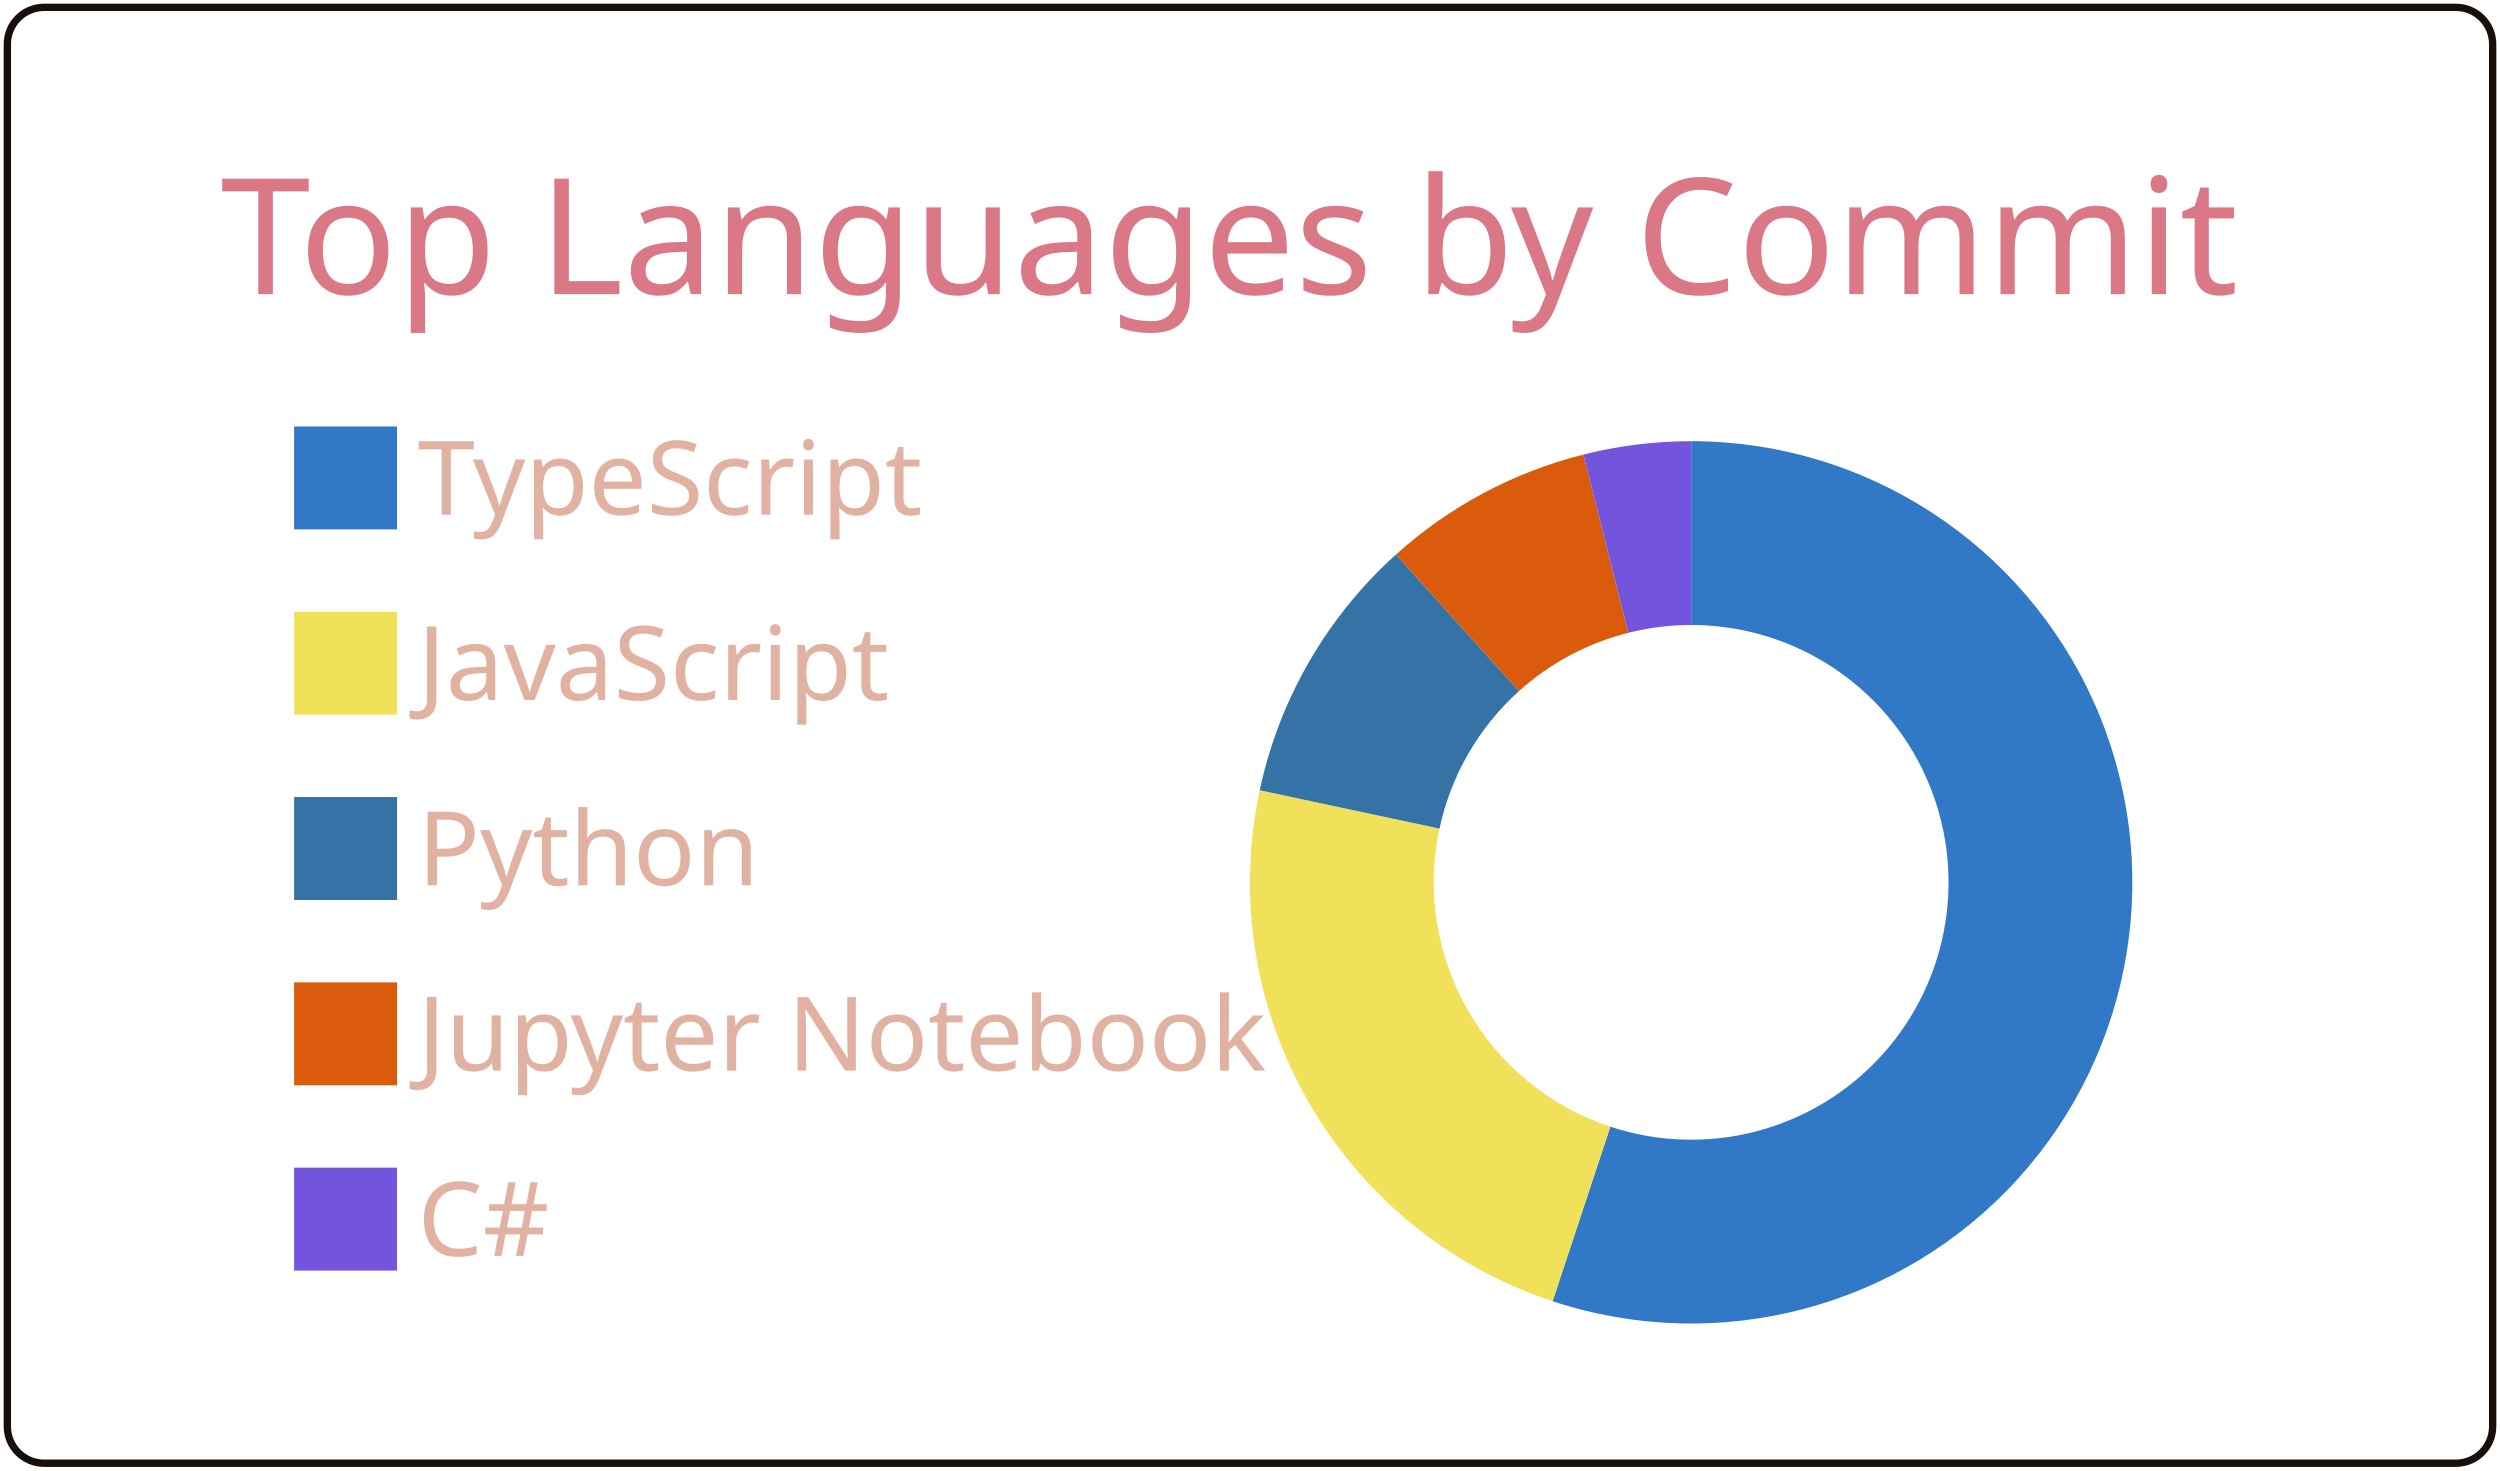
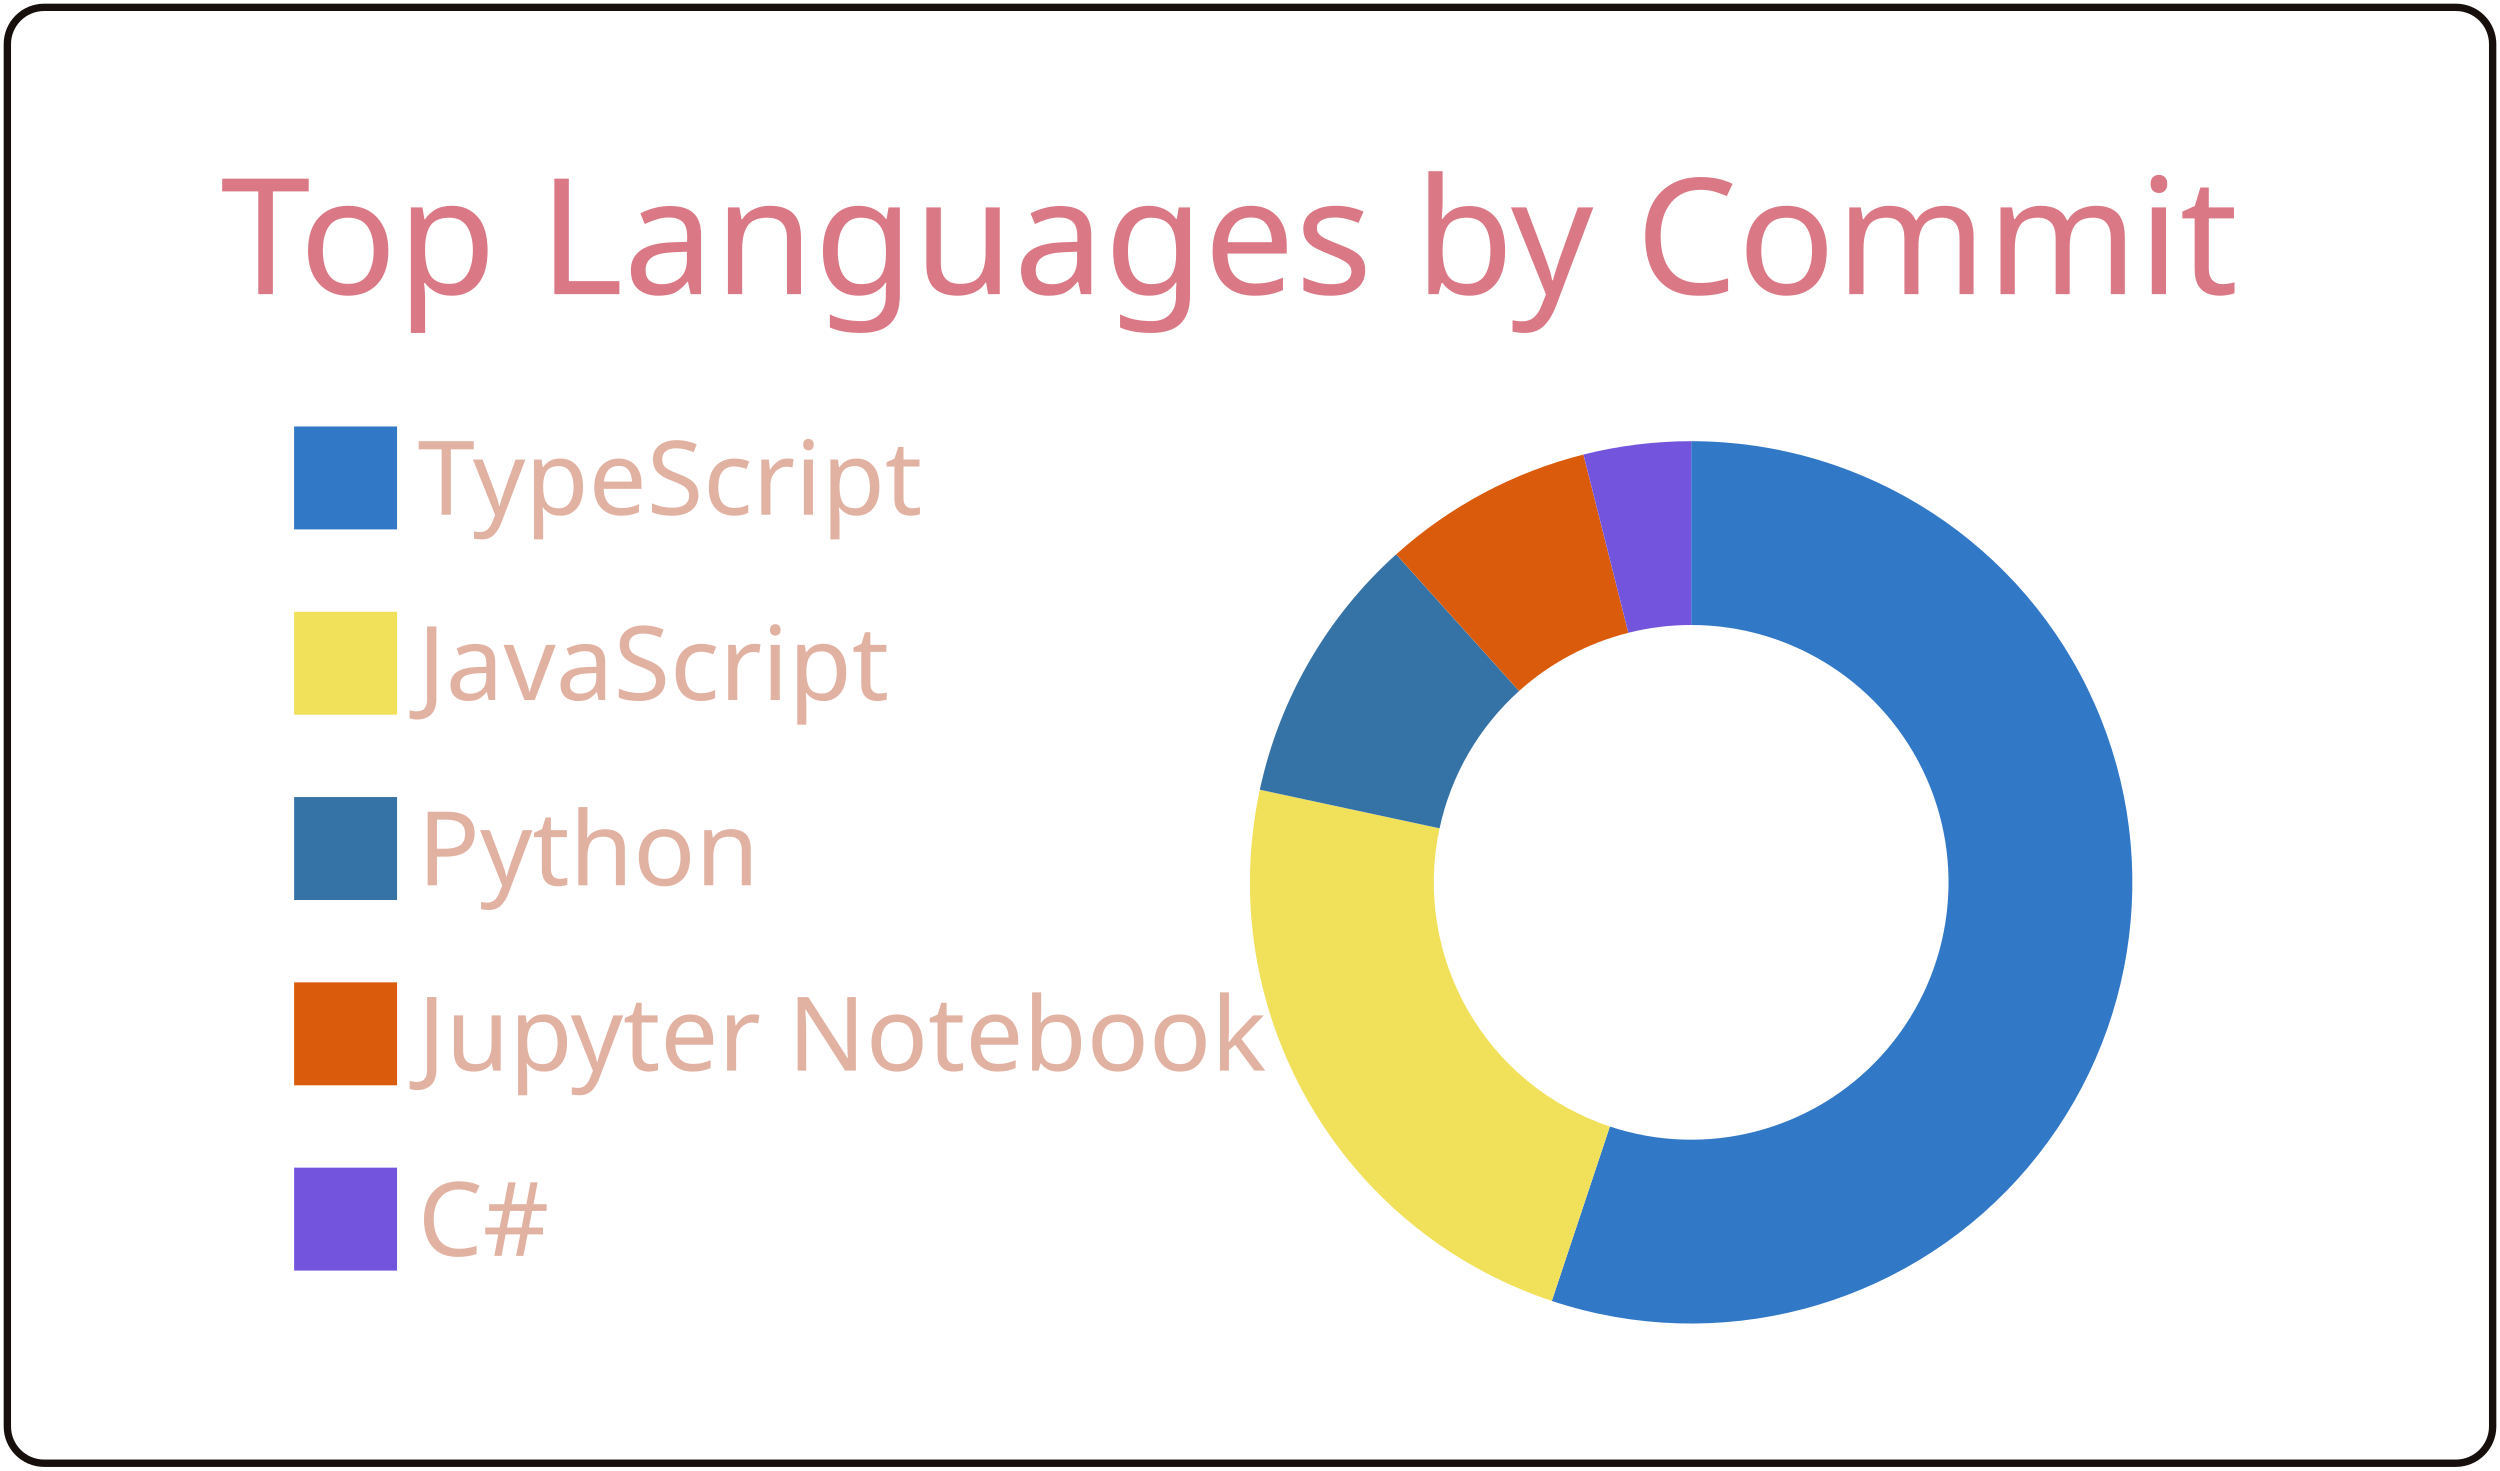
<svg xmlns="http://www.w3.org/2000/svg" width="340" height="200" viewBox="0 0 340 200">
  <style>* {
          font-family: 'Segoe UI', Ubuntu, "Helvetica Neue", Sans-Serif
        }</style>
  <g class="gpsc-root">
    <rect x="1" y="1" rx="5" ry="5" height="99%" width="99.412%" stroke="#170f0c" stroke-width="1" fill="#ffffff00" stroke-opacity="1" />
    <text x="30" y="40" class="gpsc-item" style="--gpsc-i: 0; font-size: 22px; fill: #da7885;">Top Languages by Commit</text>
    <g transform="translate(0,40)">
      <g transform="translate(40,0)">
        <rect y="18" width="14" height="14" class="gpsc-item" style="--gpsc-i: 0; stroke-width: 1px;" fill="#3178c6" stroke="#ffffff00" />
        <rect y="43.2" width="14" height="14" class="gpsc-item" style="--gpsc-i: 1; stroke-width: 1px;" fill="#f1e05a" stroke="#ffffff00" />
        <rect y="68.4" width="14" height="14" class="gpsc-item" style="--gpsc-i: 2; stroke-width: 1px;" fill="#3572A5" stroke="#ffffff00" />
        <rect y="93.6" width="14" height="14" class="gpsc-item" style="--gpsc-i: 3; stroke-width: 1px;" fill="#DA5B0B" stroke="#ffffff00" />
        <rect y="118.8" width="14" height="14" class="gpsc-item" style="--gpsc-i: 4; stroke-width: 1px;" fill="#7355dd" stroke="#ffffff00" />
        <text x="16.8" y="30" class="gpsc-item" style="--gpsc-i: 0; fill: #e1b2a2; font-size: 14px;">TypeScript</text>
        <text x="16.8" y="55.2" class="gpsc-item" style="--gpsc-i: 1; fill: #e1b2a2; font-size: 14px;">JavaScript</text>
        <text x="16.8" y="80.4" class="gpsc-item" style="--gpsc-i: 2; fill: #e1b2a2; font-size: 14px;">Python</text>
        <text x="16.8" y="105.6" class="gpsc-item" style="--gpsc-i: 3; fill: #e1b2a2; font-size: 14px;">Jupyter Notebook</text>
        <text x="16.8" y="130.8" class="gpsc-item" style="--gpsc-i: 4; fill: #e1b2a2; font-size: 14px;">C#</text>
      </g>
      <g transform="translate( 230, 80 )">
        <g class="arc" style="--gpsc-i: 0;">
-           <path d="M3.67394039744206e-15,-60A60,60,0,1,1,-18.848,56.963L-10.995,33.228A35,35,0,1,0,2.1431318985078682e-15,-35Z" style="fill: #3178c6; stroke-width: 2px;" stroke="#ffffff00" />
+           <path d="M3.67394039744206e-15,-60A60,60,0,1,1,-18.956,56.927L-11.058,33.207A35,35,0,1,0,2.1431318985078682e-15,-35Z" style="fill: #3178c6; stroke-width: 2px;" stroke="#ffffff00" />
        </g>
        <g class="arc" style="--gpsc-i: 1;">
-           <path d="M-18.848,56.963A60,60,0,0,1,-58.677,-12.53L-34.228,-7.309A35,35,0,0,0,-10.995,33.228Z" style="fill: #f1e05a; stroke-width: 2px;" stroke="#ffffff00" />
+           <path d="M-18.956,56.927A60,60,0,0,1,-58.663,-12.595L-34.22,-7.347A35,35,0,0,0,-11.058,33.207Z" style="fill: #f1e05a; stroke-width: 2px;" stroke="#ffffff00" />
        </g>
        <g class="arc" style="--gpsc-i: 2;">
-           <path d="M-58.677,-12.53A60,60,0,0,1,-40.149,-44.587L-23.42,-26.009A35,35,0,0,0,-34.228,-7.309Z" style="fill: #3572A5; stroke-width: 2px;" stroke="#ffffff00" />
+           <path d="M-58.663,-12.595A60,60,0,0,1,-40.123,-44.611L-23.405,-26.023A35,35,0,0,0,-34.22,-7.347Z" style="fill: #3572A5; stroke-width: 2px;" stroke="#ffffff00" />
        </g>
        <g class="arc" style="--gpsc-i: 3;">
-           <path d="M-40.149,-44.587A60,60,0,0,1,-14.664,-58.18L-8.554,-33.939A35,35,0,0,0,-23.42,-26.009Z" style="fill: #DA5B0B; stroke-width: 2px;" stroke="#ffffff00" />
+           <path d="M-40.123,-44.611A60,60,0,0,1,-14.652,-58.183L-8.547,-33.94A35,35,0,0,0,-23.405,-26.023Z" style="fill: #DA5B0B; stroke-width: 2px;" stroke="#ffffff00" />
        </g>
        <g class="arc" style="--gpsc-i: 4;">
-           <path d="M-14.664,-58.18A60,60,0,0,1,-6.431252637433369e-14,-60L-3.7515640385027985e-14,-35A35,35,0,0,0,-8.554,-33.939Z" style="fill: #7355dd; stroke-width: 2px;" stroke="#ffffff00" />
+           <path d="M-14.652,-58.183A60,60,0,0,1,4.226888398968133e-14,-60L2.4656848993980778e-14,-35A35,35,0,0,0,-8.547,-33.94Z" style="fill: #7355dd; stroke-width: 2px;" stroke="#ffffff00" />
        </g>
      </g>
    </g>
  </g>
</svg>
